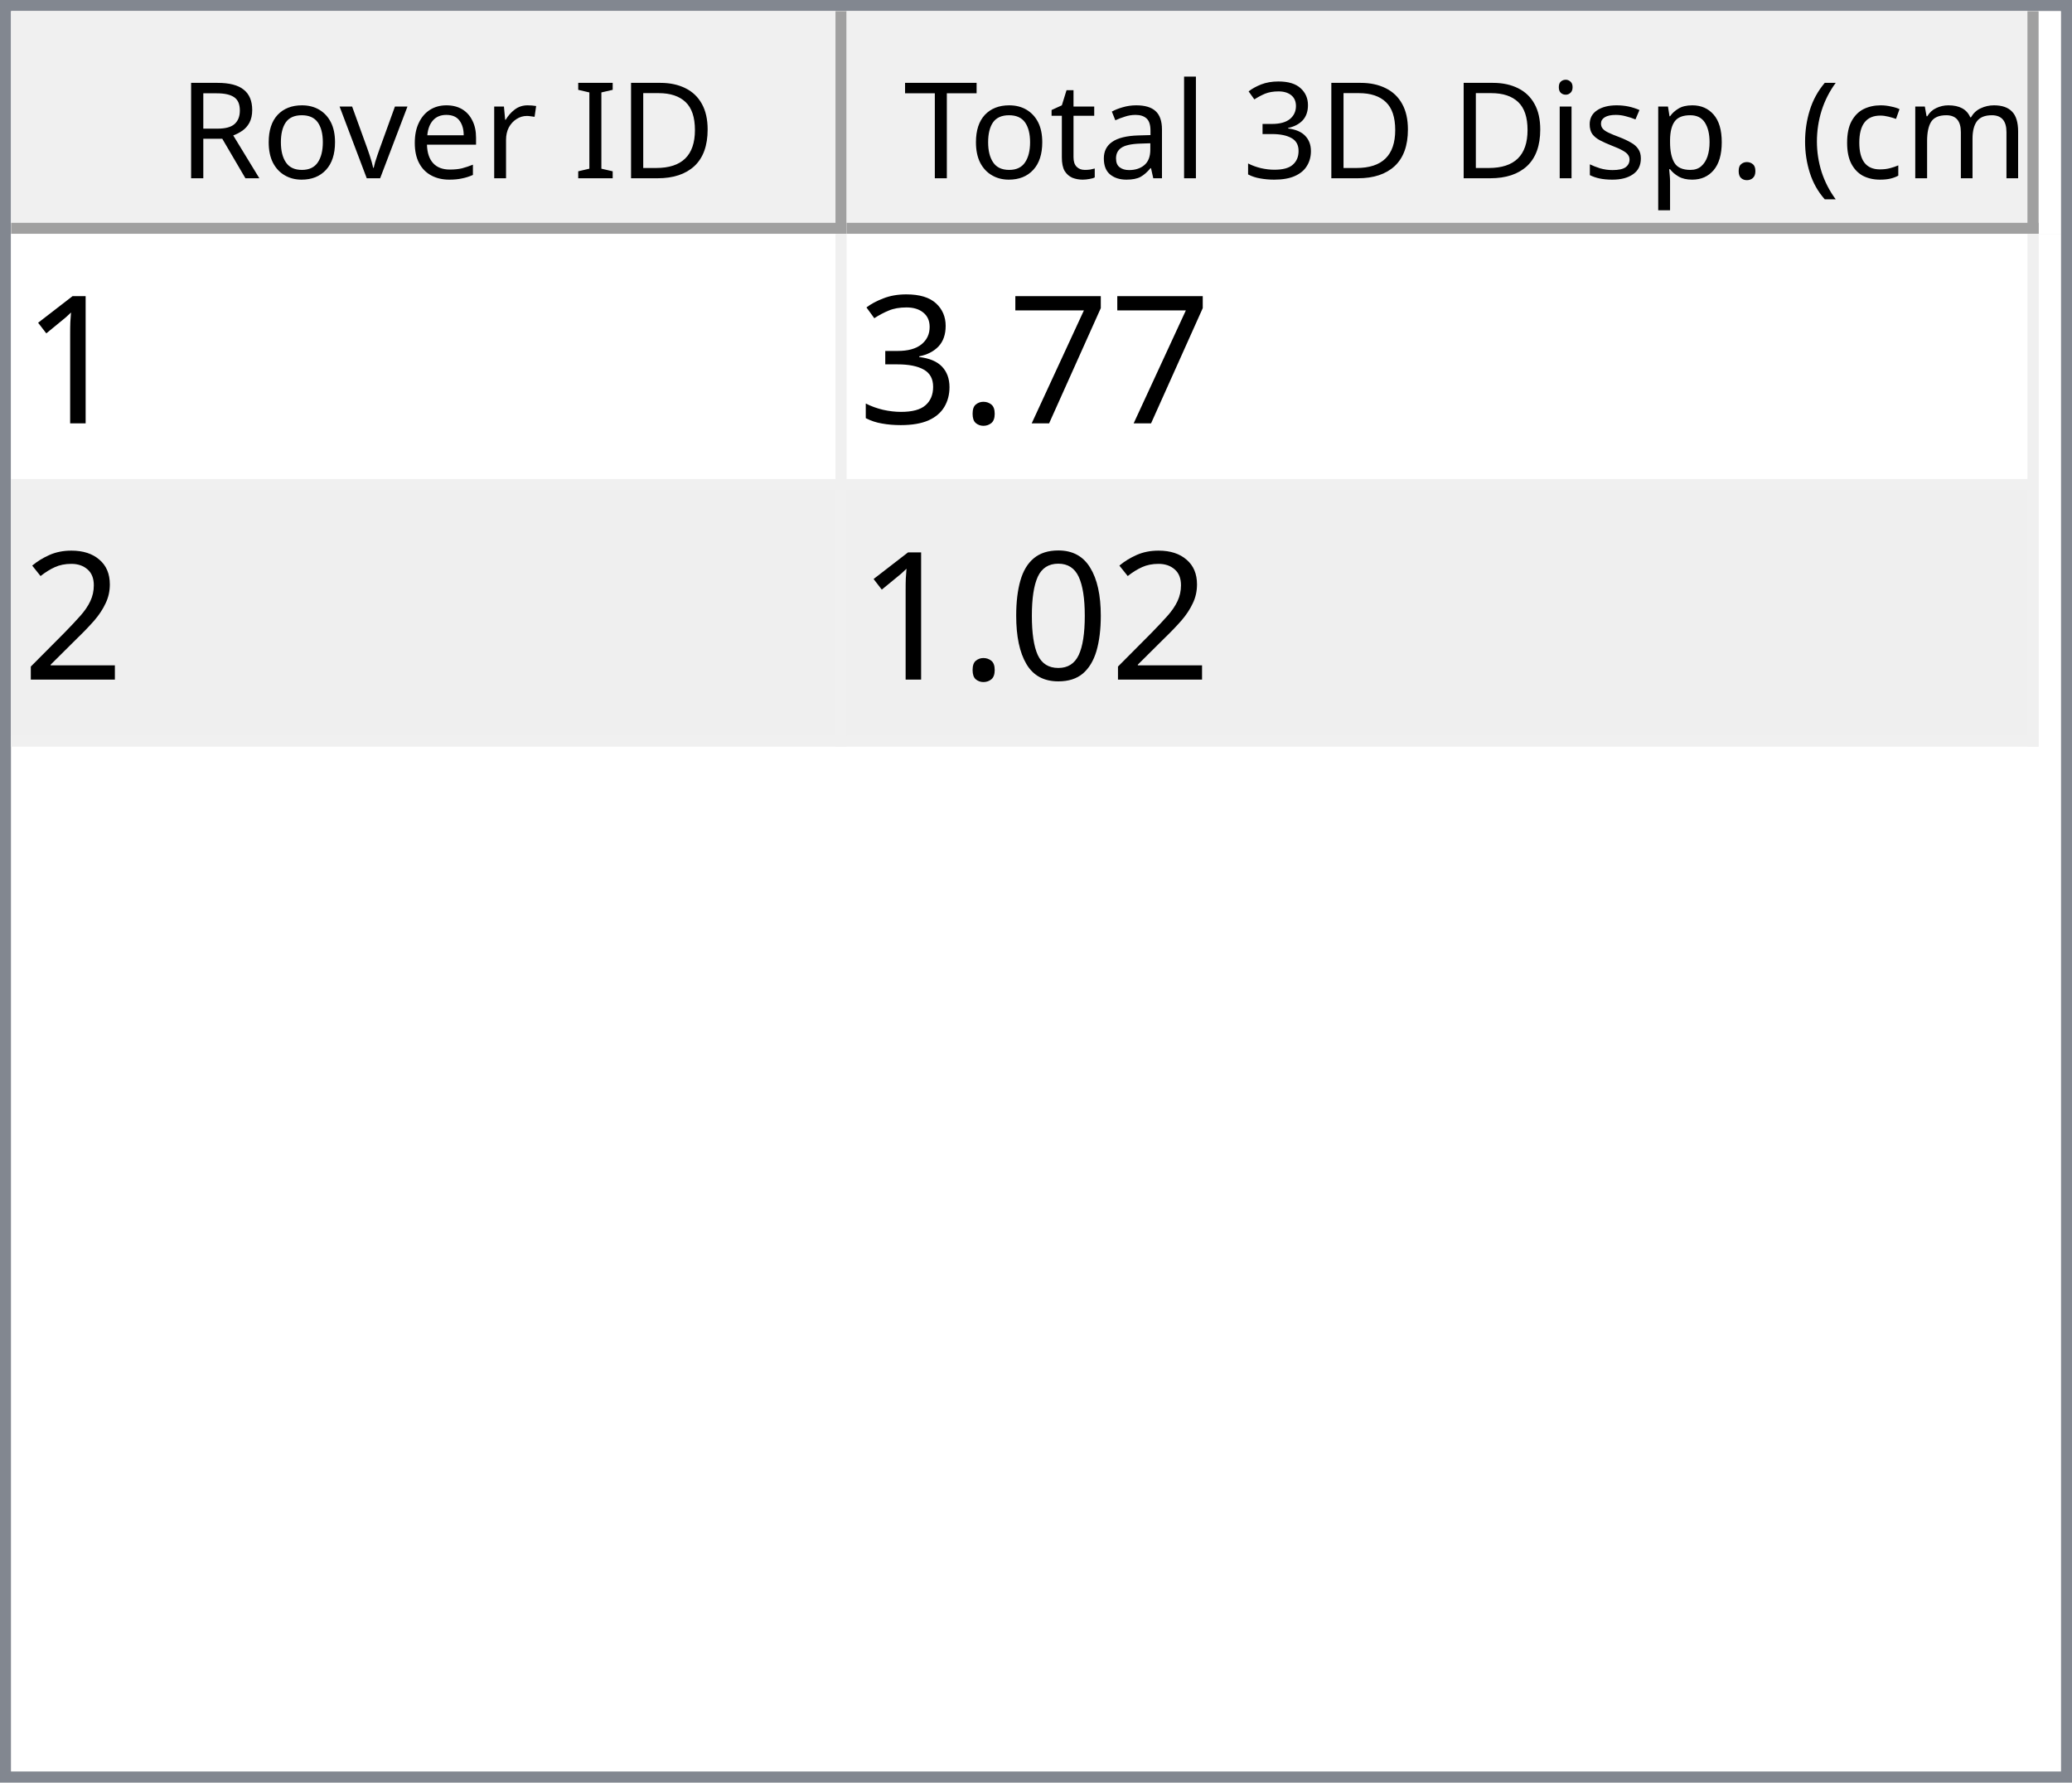
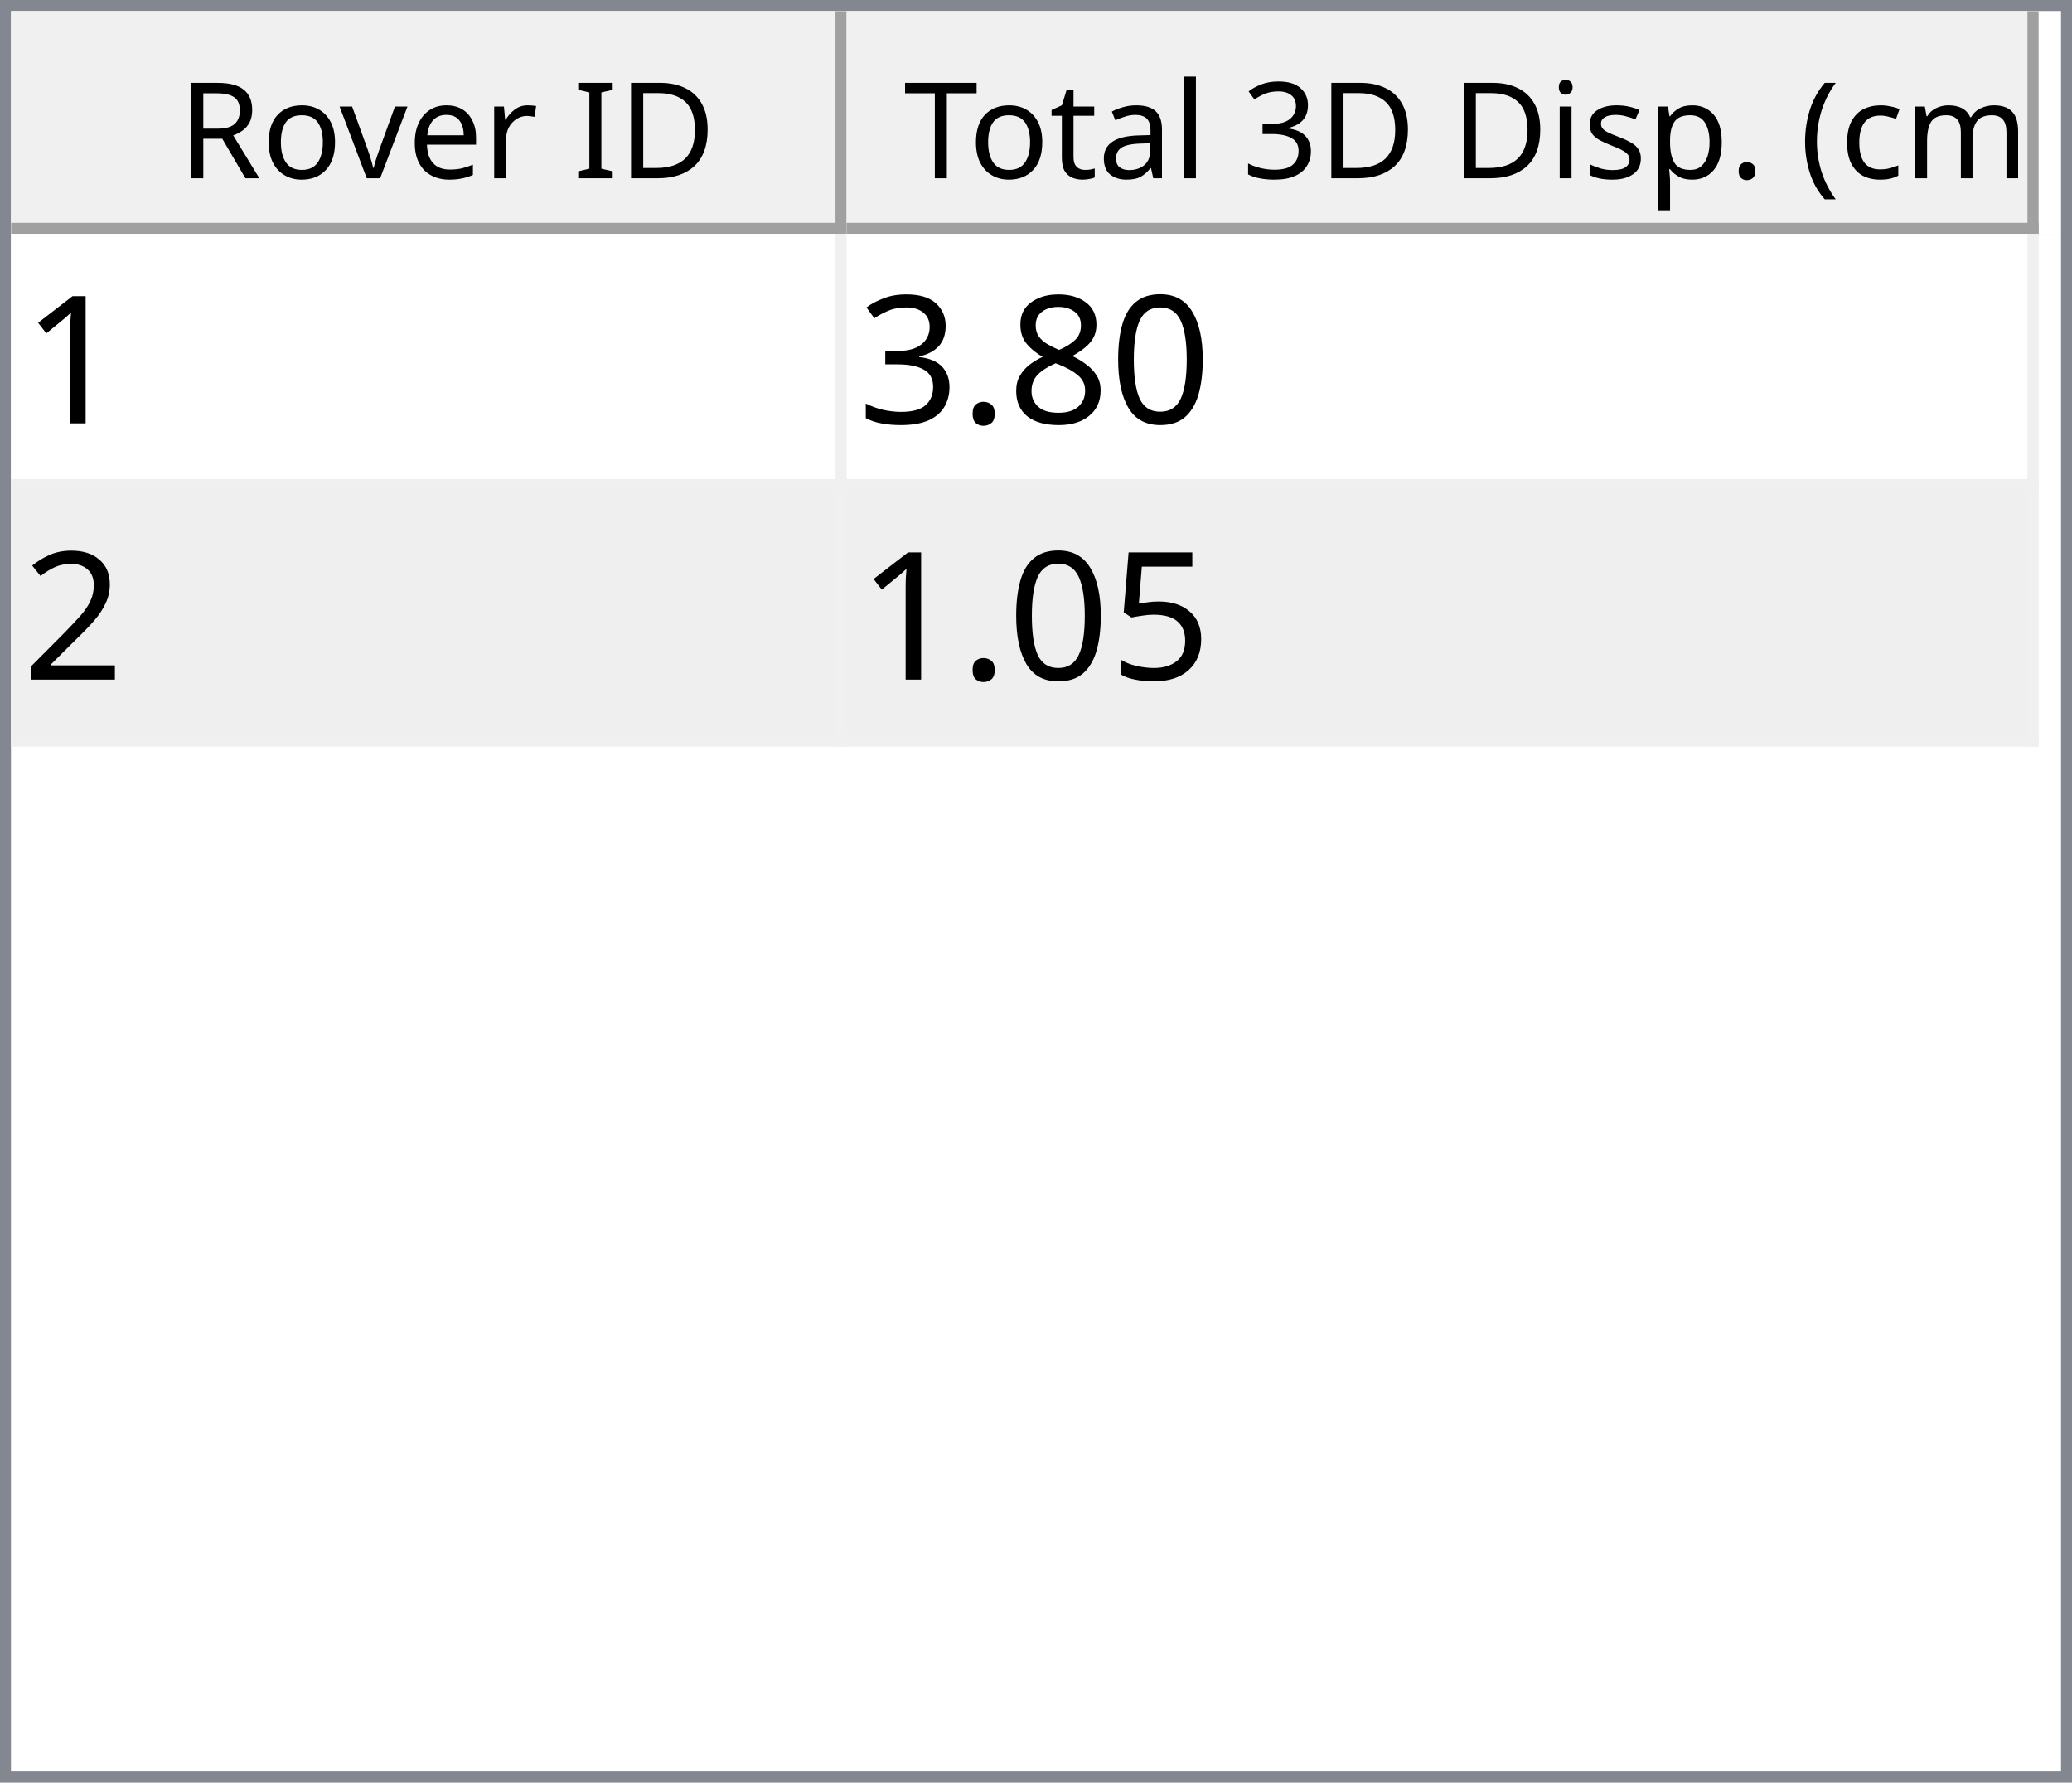
<svg xmlns="http://www.w3.org/2000/svg" style="fill-opacity:1; color-rendering:auto; color-interpolation:auto; text-rendering:auto; stroke:black; stroke-linecap:square; stroke-miterlimit:10; shape-rendering:auto; stroke-opacity:1; fill:black; stroke-dasharray:none; font-weight:normal; stroke-width:1; font-family:'Dialog'; font-style:normal; stroke-linejoin:miter; font-size:12px; stroke-dashoffset:0; image-rendering:auto;" width="186" height="160">
  <defs id="genericDefs" />
  <g>
    <defs id="defs1">
      <clipPath clipPathUnits="userSpaceOnUse" id="clipPath1">
        <path d="M0 0 L186 0 L186 160 L0 160 L0 0 Z" />
      </clipPath>
      <clipPath clipPathUnits="userSpaceOnUse" id="clipPath2">
        <path d="M0 0 L0 160 L186 160 L186 0 Z" />
      </clipPath>
      <clipPath clipPathUnits="userSpaceOnUse" id="clipPath3">
        <path d="M0 0 L0 20 L184 20 L184 0 Z" />
      </clipPath>
      <clipPath clipPathUnits="userSpaceOnUse" id="clipPath4">
        <path d="M0 0 L0 20 L75 20 L75 0 Z" />
      </clipPath>
      <clipPath clipPathUnits="userSpaceOnUse" id="clipPath5">
        <path d="M1 1 L1 19 L74 19 L74 1 Z" />
      </clipPath>
      <clipPath clipPathUnits="userSpaceOnUse" id="clipPath6">
        <path d="M0 0 L0 18 L73 18 L73 0 Z" />
      </clipPath>
      <clipPath clipPathUnits="userSpaceOnUse" id="clipPath7">
        <path d="M-0.5 -0.5 L-0.5 19.5 L74.5 19.5 L74.5 -0.5 Z" />
      </clipPath>
      <clipPath clipPathUnits="userSpaceOnUse" id="clipPath8">
        <path d="M0 0 L0 20 L107 20 L107 0 Z" />
      </clipPath>
      <clipPath clipPathUnits="userSpaceOnUse" id="clipPath9">
        <path d="M1 1 L1 19 L106 19 L106 1 Z" />
      </clipPath>
      <clipPath clipPathUnits="userSpaceOnUse" id="clipPath10">
        <path d="M0 0 L0 18 L105 18 L105 0 Z" />
      </clipPath>
      <clipPath clipPathUnits="userSpaceOnUse" id="clipPath11">
        <path d="M-0.5 -0.5 L-0.5 19.5 L106.5 19.5 L106.5 -0.5 Z" />
      </clipPath>
      <clipPath clipPathUnits="userSpaceOnUse" id="clipPath12">
        <path d="M0 0 L0 138 L184 138 L184 0 Z" />
      </clipPath>
      <clipPath clipPathUnits="userSpaceOnUse" id="clipPath13">
        <path d="M0 0 L0 46 L182 46 L182 0 Z" />
      </clipPath>
      <clipPath clipPathUnits="userSpaceOnUse" id="clipPath14">
        <path d="M-0.5 -0.5 L-0.5 45.5 L181.5 45.5 L181.5 -0.5 Z" />
      </clipPath>
      <clipPath clipPathUnits="userSpaceOnUse" id="clipPath15">
        <path d="M0 0 L0 22 L74 22 L74 0 Z" />
      </clipPath>
      <clipPath clipPathUnits="userSpaceOnUse" id="clipPath16">
        <path d="M0 0 L0 22 L106 22 L106 0 Z" />
      </clipPath>
      <font horiz-adv-x="64.551" id="font1">
        <font-face ascent="107.91" descent="25.098" units-per-em="100" style="font-style:normal; font-family:Segoe UI; font-weight:normal;" />
        <missing-glyph horiz-adv-x="64.551" d="M8.109 0 L8.109 68.266 L56.453 68.266 L56.453 0 L8.109 0 ZM15.328 7.234 L49.219 7.234 L49.219 61.031 L15.328 61.031 L15.328 7.234 Z" />
        <glyph unicode="D" horiz-adv-x="70.117" d="M9.188 0 L9.188 70.016 L28.516 70.016 Q65.531 70.016 65.531 35.891 Q65.531 19.672 55.25 9.836 Q44.969 0 27.734 0 L9.188 0 ZM17.391 62.594 L17.391 7.422 L27.828 7.422 Q41.609 7.422 49.273 14.797 Q56.938 22.172 56.938 35.688 Q56.938 62.594 28.328 62.594 L17.391 62.594 Z" />
        <glyph unicode="I" horiz-adv-x="26.611" d="M17.391 0 L9.188 0 L9.188 70.016 L17.391 70.016 L17.391 0 Z" />
        <glyph unicode=" " horiz-adv-x="27.393" d="" />
        <glyph unicode="r" horiz-adv-x="34.766" d="M34.188 41.891 Q32.078 43.5 28.125 43.5 Q23 43.5 19.555 38.672 Q16.109 33.844 16.109 25.484 L16.109 0 L8.109 0 L8.109 50 L16.109 50 L16.109 39.703 L16.312 39.703 Q18.016 44.969 21.531 47.922 Q25.047 50.875 29.391 50.875 Q32.516 50.875 34.188 50.203 L34.188 41.891 Z" />
        <glyph unicode="e" horiz-adv-x="52.295" d="M48.297 23 L12.984 23 Q13.188 14.656 17.484 10.109 Q21.781 5.562 29.297 5.562 Q37.75 5.562 44.828 11.141 L44.828 3.609 Q38.234 -1.172 27.391 -1.172 Q16.797 -1.172 10.742 5.641 Q4.688 12.453 4.688 24.812 Q4.688 36.469 11.305 43.82 Q17.922 51.172 27.734 51.172 Q37.547 51.172 42.922 44.828 Q48.297 38.484 48.297 27.203 L48.297 23 ZM40.094 29.781 Q40.047 36.719 36.75 40.578 Q33.453 44.438 27.594 44.438 Q21.922 44.438 17.969 40.383 Q14.016 36.328 13.094 29.781 L40.094 29.781 Z" />
        <glyph unicode="v" horiz-adv-x="47.9" d="M47.406 50 L27.484 0 L19.625 0 L0.688 50 L9.469 50 L22.172 13.672 Q23.578 9.672 23.922 6.688 L24.125 6.688 Q24.609 10.453 25.688 13.484 L38.969 50 L47.406 50 Z" />
        <glyph unicode="o" horiz-adv-x="58.594" d="M29 -1.172 Q17.922 -1.172 11.305 5.836 Q4.688 12.844 4.688 24.422 Q4.688 37.016 11.57 44.094 Q18.453 51.172 30.172 51.172 Q41.359 51.172 47.633 44.289 Q53.906 37.406 53.906 25.203 Q53.906 13.234 47.141 6.031 Q40.375 -1.172 29 -1.172 ZM29.594 44.438 Q21.875 44.438 17.383 39.188 Q12.891 33.938 12.891 24.703 Q12.891 15.828 17.43 10.695 Q21.969 5.562 29.594 5.562 Q37.359 5.562 41.531 10.594 Q45.703 15.625 45.703 24.906 Q45.703 34.281 41.531 39.359 Q37.359 44.438 29.594 44.438 Z" />
        <glyph unicode="R" horiz-adv-x="59.814" d="M59.375 0 L49.609 0 L37.891 19.625 Q36.281 22.359 34.766 24.289 Q33.25 26.219 31.664 27.438 Q30.078 28.656 28.25 29.219 Q26.422 29.781 24.125 29.781 L17.391 29.781 L17.391 0 L9.188 0 L9.188 70.016 L30.078 70.016 Q34.672 70.016 38.555 68.867 Q42.438 67.719 45.289 65.375 Q48.141 63.031 49.758 59.547 Q51.375 56.062 51.375 51.375 Q51.375 47.703 50.273 44.656 Q49.172 41.609 47.148 39.211 Q45.125 36.812 42.266 35.133 Q39.406 33.453 35.844 32.516 L35.844 32.328 Q37.594 31.547 38.891 30.547 Q40.188 29.547 41.359 28.18 Q42.531 26.812 43.68 25.078 Q44.828 23.344 46.234 21.047 L59.375 0 ZM17.391 62.594 L17.391 37.203 L28.516 37.203 Q31.594 37.203 34.203 38.133 Q36.812 39.062 38.719 40.797 Q40.625 42.531 41.703 45.047 Q42.781 47.562 42.781 50.688 Q42.781 56.297 39.141 59.445 Q35.5 62.594 28.609 62.594 L17.391 62.594 Z" />
        <glyph unicode=")" horiz-adv-x="30.176" d="M8.297 -15.922 L1.172 -15.922 Q16.406 2.344 16.406 26.812 Q16.406 51.469 1.078 70.016 L8.297 70.016 Q23.531 52.156 23.531 26.703 Q23.531 1.375 8.297 -15.922 Z" />
        <glyph unicode="m" horiz-adv-x="86.133" d="M79.109 0 L71.094 0 L71.094 28.719 Q71.094 37.016 68.531 40.727 Q65.969 44.438 59.906 44.438 Q54.781 44.438 51.195 39.75 Q47.609 35.062 47.609 28.516 L47.609 0 L39.594 0 L39.594 29.688 Q39.594 44.438 28.219 44.438 Q22.953 44.438 19.531 40.016 Q16.109 35.594 16.109 28.516 L16.109 0 L8.109 0 L8.109 50 L16.109 50 L16.109 42.094 L16.312 42.094 Q21.625 51.172 31.844 51.172 Q36.969 51.172 40.773 48.312 Q44.578 45.453 46 40.828 Q51.562 51.172 62.594 51.172 Q79.109 51.172 79.109 30.812 L79.109 0 Z" />
        <glyph unicode="c" horiz-adv-x="46.191" d="M42.188 2.297 Q36.422 -1.172 28.516 -1.172 Q17.828 -1.172 11.258 5.789 Q4.688 12.75 4.688 23.828 Q4.688 36.188 11.766 43.68 Q18.844 51.172 30.672 51.172 Q37.25 51.172 42.281 48.734 L42.281 40.531 Q36.719 44.438 30.375 44.438 Q22.703 44.438 17.797 38.945 Q12.891 33.453 12.891 24.516 Q12.891 15.719 17.508 10.641 Q22.125 5.562 29.891 5.562 Q36.422 5.562 42.188 9.906 L42.188 2.297 Z" />
        <glyph unicode="(" horiz-adv-x="30.176" d="M29.109 -15.922 L21.969 -15.922 Q6.844 1.375 6.844 26.703 Q6.844 52.156 21.969 70.016 L29.203 70.016 Q13.875 51.469 13.875 26.812 Q13.875 2.344 29.109 -15.922 Z" />
        <glyph unicode="." horiz-adv-x="21.68" d="M10.891 -1.078 Q8.641 -1.078 7.055 0.539 Q5.469 2.156 5.469 4.391 Q5.469 6.641 7.055 8.273 Q8.641 9.906 10.891 9.906 Q13.188 9.906 14.797 8.273 Q16.406 6.641 16.406 4.391 Q16.406 2.156 14.797 0.539 Q13.188 -1.078 10.891 -1.078 Z" />
        <glyph unicode="p" horiz-adv-x="58.789" d="M16.312 7.234 L16.109 7.234 L16.109 -23 L8.109 -23 L8.109 50 L16.109 50 L16.109 41.219 L16.312 41.219 Q22.219 51.172 33.594 51.172 Q43.266 51.172 48.688 44.461 Q54.109 37.75 54.109 26.469 Q54.109 13.922 48 6.375 Q41.891 -1.172 31.297 -1.172 Q21.578 -1.172 16.312 7.234 ZM16.109 27.391 L16.109 20.406 Q16.109 14.203 20.141 9.883 Q24.172 5.562 30.375 5.562 Q37.641 5.562 41.773 11.133 Q45.906 16.703 45.906 26.609 Q45.906 34.969 42.047 39.703 Q38.188 44.438 31.594 44.438 Q24.609 44.438 20.359 39.578 Q16.109 34.719 16.109 27.391 Z" />
        <glyph unicode="s" horiz-adv-x="42.432" d="M5.078 1.812 L5.078 10.406 Q11.625 5.562 19.484 5.562 Q30.031 5.562 30.031 12.594 Q30.031 14.594 29.125 15.992 Q28.219 17.391 26.68 18.461 Q25.141 19.531 23.07 20.383 Q21 21.234 18.609 22.172 Q15.281 23.484 12.766 24.828 Q10.25 26.172 8.57 27.859 Q6.891 29.547 6.031 31.695 Q5.172 33.844 5.172 36.719 Q5.172 40.234 6.789 42.945 Q8.406 45.656 11.086 47.484 Q13.766 49.312 17.211 50.242 Q20.656 51.172 24.312 51.172 Q30.812 51.172 35.938 48.922 L35.938 40.828 Q30.422 44.438 23.25 44.438 Q21 44.438 19.195 43.922 Q17.391 43.406 16.094 42.477 Q14.797 41.547 14.086 40.258 Q13.375 38.969 13.375 37.406 Q13.375 35.453 14.086 34.133 Q14.797 32.812 16.164 31.789 Q17.531 30.766 19.484 29.938 Q21.438 29.109 23.922 28.125 Q27.25 26.859 29.883 25.516 Q32.516 24.172 34.375 22.484 Q36.234 20.797 37.234 18.602 Q38.234 16.406 38.234 13.375 Q38.234 9.672 36.602 6.938 Q34.969 4.203 32.234 2.398 Q29.5 0.594 25.93 -0.289 Q22.359 -1.172 18.453 -1.172 Q10.75 -1.172 5.078 1.812 Z" />
        <glyph unicode="i" horiz-adv-x="24.219" d="M12.203 62.703 Q10.062 62.703 8.547 64.164 Q7.031 65.625 7.031 67.875 Q7.031 70.125 8.547 71.609 Q10.062 73.094 12.203 73.094 Q14.406 73.094 15.945 71.609 Q17.484 70.125 17.484 67.875 Q17.484 65.719 15.945 64.211 Q14.406 62.703 12.203 62.703 ZM16.109 0 L8.109 0 L8.109 50 L16.109 50 L16.109 0 Z" />
        <glyph unicode="3" horiz-adv-x="53.906" d="M46.531 19.828 Q46.531 15.094 44.75 11.211 Q42.969 7.328 39.719 4.57 Q36.469 1.812 31.93 0.297 Q27.391 -1.219 21.922 -1.219 Q11.922 -1.219 6 2.594 L6 11.188 Q13.094 5.609 22.219 5.609 Q25.875 5.609 28.828 6.539 Q31.781 7.469 33.906 9.227 Q36.031 10.984 37.18 13.477 Q38.328 15.969 38.328 19.094 Q38.328 32.812 18.797 32.812 L12.984 32.812 L12.984 39.594 L18.5 39.594 Q35.797 39.594 35.797 52.484 Q35.797 64.406 22.609 64.406 Q15.188 64.406 8.688 59.422 L8.688 67.188 Q15.375 71.188 24.609 71.188 Q29 71.188 32.57 69.969 Q36.141 68.75 38.68 66.555 Q41.219 64.359 42.609 61.281 Q44 58.203 44 54.5 Q44 40.672 30.031 36.719 L30.031 36.531 Q33.594 36.141 36.625 34.797 Q39.656 33.453 41.852 31.305 Q44.047 29.156 45.289 26.25 Q46.531 23.344 46.531 19.828 Z" />
        <glyph unicode="l" horiz-adv-x="24.219" d="M16.109 0 L8.109 0 L8.109 74.031 L16.109 74.031 L16.109 0 Z" />
        <glyph unicode="a" horiz-adv-x="50.879" d="M43.891 0 L35.891 0 L35.891 7.812 L35.688 7.812 Q30.469 -1.172 20.312 -1.172 Q12.844 -1.172 8.617 2.781 Q4.391 6.734 4.391 13.281 Q4.391 27.297 20.906 29.594 L35.891 31.688 Q35.891 44.438 25.594 44.438 Q16.547 44.438 9.281 38.281 L9.281 46.484 Q16.656 51.172 26.266 51.172 Q43.891 51.172 43.891 32.516 L43.891 0 ZM35.891 25.297 L23.828 23.641 Q18.266 22.859 15.43 20.875 Q12.594 18.891 12.594 13.875 Q12.594 10.203 15.211 7.883 Q17.828 5.562 22.172 5.562 Q28.125 5.562 32.008 9.742 Q35.891 13.922 35.891 20.312 L35.891 25.297 Z" />
        <glyph unicode="t" horiz-adv-x="33.887" d="M31.297 0.484 Q28.469 -1.078 23.828 -1.078 Q10.688 -1.078 10.688 13.578 L10.688 43.172 L2.094 43.172 L2.094 50 L10.688 50 L10.688 62.203 L18.703 64.797 L18.703 50 L31.297 50 L31.297 43.172 L18.703 43.172 L18.703 14.984 Q18.703 9.969 20.414 7.82 Q22.125 5.672 26.078 5.672 Q29.109 5.672 31.297 7.328 L31.297 0.484 Z" />
        <glyph unicode="T" horiz-adv-x="52.393" d="M50.594 62.594 L30.375 62.594 L30.375 0 L22.172 0 L22.172 62.594 L2 62.594 L2 70.016 L50.594 70.016 L50.594 62.594 Z" />
      </font>
      <font horiz-adv-x="75.0" id="font2">
        <font-face ascent="100.537" descent="21.973" units-per-em="100" style="font-style:normal; font-family:sans-serif; font-weight:normal;" />
        <missing-glyph horiz-adv-x="75.0" d="M12.5 0 L12.5 62.5 L62.5 62.5 L62.5 0 L12.5 0 ZM14.062 1.562 L60.938 1.562 L60.938 60.938 L14.062 60.938 L14.062 1.562 Z" />
        <glyph unicode="1" horiz-adv-x="55.615" d="M37.25 0 L28.469 0 L28.469 56 Q25.297 52.984 20.141 49.953 Q14.984 46.922 10.891 45.406 L10.891 53.906 Q18.266 57.375 23.781 62.305 Q29.297 67.234 31.594 71.875 L37.25 71.875 L37.25 0 Z" />
-         <glyph unicode="7" horiz-adv-x="55.615" d="M4.734 62.203 L4.734 70.656 L51.078 70.656 L51.078 63.812 Q44.234 56.547 37.523 44.484 Q30.812 32.422 27.156 19.672 Q24.516 10.688 23.781 0 L14.75 0 Q14.891 8.453 18.062 20.414 Q21.234 32.375 27.172 43.484 Q33.109 54.594 39.797 62.203 L4.734 62.203 Z" />
+         <glyph unicode="0" horiz-adv-x="55.615" d="M4.156 35.297 Q4.156 48 6.766 55.742 Q9.375 63.484 14.523 67.68 Q19.672 71.875 27.484 71.875 Q33.25 71.875 37.594 69.555 Q41.938 67.234 44.773 62.867 Q47.609 58.5 49.219 52.227 Q50.828 45.953 50.828 35.297 Q50.828 22.703 48.242 14.969 Q45.656 7.234 40.508 3.008 Q35.359 -1.219 27.484 -1.219 Q17.141 -1.219 11.234 6.203 Q4.156 15.141 4.156 35.297 ZM13.188 35.297 Q13.188 17.672 17.312 11.836 Q21.438 6 27.484 6 Q33.547 6 37.672 11.859 Q41.797 17.719 41.797 35.297 Q41.797 52.984 37.672 58.789 Q33.547 64.594 27.391 64.594 Q21.344 64.594 17.719 59.469 Q13.188 52.938 13.188 35.297 Z" />
+         <glyph unicode="8" horiz-adv-x="55.615" d="M17.672 38.812 Q12.203 40.828 9.57 44.539 Q6.938 48.25 6.938 53.422 Q6.938 61.234 12.555 66.555 Q18.172 71.875 27.484 71.875 Q36.859 71.875 42.578 66.43 Q48.297 60.984 48.297 53.172 Q48.297 48.188 45.68 44.508 Q43.062 40.828 37.75 38.812 Q44.344 36.672 47.781 31.883 Q51.219 27.094 51.219 20.453 Q51.219 11.281 44.727 5.031 Q38.234 -1.219 27.641 -1.219 Q17.047 -1.219 10.547 5.055 Q4.047 11.328 4.047 20.703 Q4.047 27.688 7.594 32.398 Q11.141 37.109 17.672 38.812 ZM15.922 53.719 Q15.922 48.641 19.195 45.414 Q22.469 42.188 27.688 42.188 Q32.766 42.188 36.016 45.383 Q39.266 48.578 39.266 53.219 Q39.266 58.062 35.914 61.359 Q32.562 64.656 27.594 64.656 Q22.562 64.656 19.242 61.43 Q15.922 58.203 15.922 53.719 ZM13.094 20.656 Q13.094 16.891 14.875 13.375 Q16.656 9.859 20.172 7.93 Q23.688 6 27.734 6 Q34.031 6 38.133 10.055 Q42.234 14.109 42.234 20.359 Q42.234 26.703 38.016 30.859 Q33.797 35.016 27.438 35.016 Q21.234 35.016 17.164 30.914 Q13.094 26.812 13.094 20.656 Z" />
        <glyph unicode="." horiz-adv-x="27.783" d="M9.078 0 L9.078 10.016 L19.094 10.016 L19.094 0 L9.078 0 Z" />
        <glyph unicode="3" horiz-adv-x="55.615" d="M4.203 18.891 L12.984 20.062 Q14.5 12.594 18.141 9.297 Q21.781 6 27 6 Q33.203 6 37.477 10.297 Q41.75 14.594 41.75 20.953 Q41.75 27 37.797 30.93 Q33.844 34.859 27.734 34.859 Q25.25 34.859 21.531 33.891 L22.516 41.609 Q23.391 41.5 23.922 41.5 Q29.547 41.5 34.039 44.43 Q38.531 47.359 38.531 53.469 Q38.531 58.297 35.258 61.477 Q31.984 64.656 26.812 64.656 Q21.688 64.656 18.266 61.43 Q14.844 58.203 13.875 51.766 L5.078 53.328 Q6.688 62.156 12.398 67.016 Q18.109 71.875 26.609 71.875 Q32.469 71.875 37.398 69.359 Q42.328 66.844 44.945 62.5 Q47.562 58.156 47.562 53.266 Q47.562 48.641 45.07 44.828 Q42.578 41.016 37.703 38.766 Q44.047 37.312 47.562 32.695 Q51.078 28.078 51.078 21.141 Q51.078 11.766 44.242 5.25 Q37.406 -1.266 26.953 -1.266 Q17.531 -1.266 11.305 4.352 Q5.078 9.969 4.203 18.891 Z" />
        <glyph unicode="2" horiz-adv-x="55.615" d="M50.344 8.453 L50.344 0 L3.031 0 Q2.938 3.172 4.047 6.109 Q5.859 10.938 9.836 15.625 Q13.812 20.312 21.344 26.469 Q33.016 36.031 37.117 41.625 Q41.219 47.219 41.219 52.203 Q41.219 57.422 37.477 61.008 Q33.734 64.594 27.734 64.594 Q21.391 64.594 17.578 60.789 Q13.766 56.984 13.719 50.25 L4.688 51.172 Q5.609 61.281 11.664 66.578 Q17.719 71.875 27.938 71.875 Q38.234 71.875 44.242 66.164 Q50.25 60.453 50.25 52 Q50.25 47.703 48.492 43.555 Q46.734 39.406 42.656 34.812 Q38.578 30.219 29.109 22.219 Q21.188 15.578 18.945 13.211 Q16.703 10.844 15.234 8.453 L50.344 8.453 Z" />
-         <glyph unicode="0" horiz-adv-x="55.615" d="M4.156 35.297 Q4.156 48 6.766 55.742 Q9.375 63.484 14.523 67.68 Q19.672 71.875 27.484 71.875 Q33.25 71.875 37.594 69.555 Q41.938 67.234 44.773 62.867 Q47.609 58.5 49.219 52.227 Q50.828 45.953 50.828 35.297 Q50.828 22.703 48.242 14.969 Q45.656 7.234 40.508 3.008 Q35.359 -1.219 27.484 -1.219 Q17.141 -1.219 11.234 6.203 Q4.156 15.141 4.156 35.297 ZM13.188 35.297 Q13.188 17.672 17.312 11.836 Q21.438 6 27.484 6 Q33.547 6 37.672 11.859 Q41.797 17.719 41.797 35.297 Q41.797 52.984 37.672 58.789 Q33.547 64.594 27.391 64.594 Q21.344 64.594 17.719 59.469 Q13.188 52.938 13.188 35.297 Z" />
+         <glyph unicode="5" horiz-adv-x="55.615" d="M4.156 18.75 L13.375 19.531 Q14.406 12.797 18.141 9.398 Q21.875 6 27.156 6 Q33.5 6 37.891 10.789 Q42.281 15.578 42.281 23.484 Q42.281 31 38.062 35.352 Q33.844 39.703 27 39.703 Q22.75 39.703 19.336 37.773 Q15.922 35.844 13.969 32.766 L5.719 33.844 L12.641 70.609 L48.25 70.609 L48.25 62.203 L19.672 62.203 L15.828 42.969 Q22.266 47.469 29.344 47.469 Q38.719 47.469 45.164 40.969 Q51.609 34.469 51.609 24.266 Q51.609 14.547 45.953 7.469 Q39.062 -1.219 27.156 -1.219 Q17.391 -1.219 11.211 4.25 Q5.031 9.719 4.156 18.75 Z" />
      </font>
    </defs>
    <g style="fill:white; stroke:white;">
      <rect x="0" y="0" width="186" style="clip-path:url(#clipPath1); stroke:none;" height="160" />
    </g>
    <g style="fill:white; text-rendering:optimizeSpeed; color-rendering:optimizeSpeed; image-rendering:optimizeSpeed; shape-rendering:crispEdges; stroke:white; color-interpolation:sRGB;">
      <rect x="0" width="186" height="160" y="0" style="stroke:none;" />
      <path style="stroke:none;" d="M0 160 L186 160 L186 0 L0 0 Z" />
    </g>
    <g style="fill:rgb(240,240,240); font-family:'Segoe UI'; stroke:rgb(240,240,240);">
      <rect x="0" y="0" width="186" style="clip-path:url(#clipPath2); stroke:none;" height="160" />
    </g>
    <g style="fill:rgb(130,135,144); font-family:'Segoe UI'; stroke:rgb(130,135,144);">
      <path d="M0 0 L186 0 L186 160 L0 160 L0 0 ZM1 1 L185 1 L185 159 L1 159 L1 1 Z" style="fill-rule:evenodd; clip-path:url(#clipPath2); stroke:none;" />
    </g>
    <g style="fill:white; font-family:'Segoe UI'; stroke:white;" transform="translate(1,1)">
      <rect x="0" y="0" width="184" style="clip-path:url(#clipPath3); stroke:none;" height="20" />
    </g>
    <g style="fill:rgb(240,240,240); font-family:'Segoe UI'; stroke:rgb(240,240,240);" transform="translate(1,1)">
      <rect x="0" y="0" width="75" style="clip-path:url(#clipPath4); stroke:none;" height="20" />
    </g>
    <g style="font-family:'Segoe UI';" transform="translate(2,2)">
      <text x="14" xml:space="preserve" y="14" style="clip-path:url(#clipPath6); stroke:none;">Rover ID</text>
    </g>
    <g style="fill:rgb(160,160,160); font-family:'Segoe UI'; stroke:rgb(160,160,160); stroke-linejoin:bevel;" transform="translate(1.5,1.5)">
      <line x1="74" x2="74" y1="0" style="fill:none; clip-path:url(#clipPath7);" y2="19" />
    </g>
    <g style="fill:rgb(160,160,160); font-family:'Segoe UI'; stroke:rgb(160,160,160); stroke-linejoin:bevel;" transform="matrix(1,0,0,1,1,1) translate(0.5,0.5)">
      <line x1="0" x2="74" y1="19" style="fill:none; clip-path:url(#clipPath7);" y2="19" />
    </g>
    <g style="fill:rgb(240,240,240); font-family:'Segoe UI'; stroke:rgb(240,240,240);" transform="translate(76,1)">
      <rect x="0" y="0" width="107" style="clip-path:url(#clipPath8); stroke:none;" height="20" />
    </g>
    <g style="font-family:'Segoe UI';" transform="translate(77,2)">
      <text x="1" xml:space="preserve" y="14" style="clip-path:url(#clipPath10); stroke:none;"> Total 3D Disp. (cm)</text>
    </g>
    <g style="fill:rgb(160,160,160); font-family:'Segoe UI'; stroke:rgb(160,160,160); stroke-linejoin:bevel;" transform="translate(76.5,1.5)">
      <line x1="106" x2="106" y1="0" style="fill:none; clip-path:url(#clipPath11);" y2="19" />
    </g>
    <g style="fill:rgb(160,160,160); font-family:'Segoe UI'; stroke:rgb(160,160,160); stroke-linejoin:bevel;" transform="matrix(1,0,0,1,76,1) translate(0.5,0.5)">
      <line x1="0" x2="106" y1="19" style="fill:none; clip-path:url(#clipPath11);" y2="19" />
    </g>
    <g style="fill:white; font-family:'Segoe UI'; stroke:white;" transform="translate(1,21)">
      <rect x="0" y="0" width="184" style="clip-path:url(#clipPath12); stroke:none;" height="138" />
    </g>
    <g style="fill:rgb(240,240,240); font-size:16px; font-family:sans-serif; stroke:rgb(240,240,240);" transform="translate(1,21)">
      <rect x="0" y="0" width="182" style="clip-path:url(#clipPath13); stroke:none;" height="46" />
      <line transform="translate(0.5,0.5)" x1="0" x2="181" y1="22" style="clip-path:url(#clipPath14); fill:none; stroke-linejoin:bevel;" y2="22" />
    </g>
    <g transform="matrix(1,0,0,1,1,21) translate(0.5,0.5)" style="fill:rgb(240,240,240); font-size:16px; font-family:sans-serif; stroke:rgb(240,240,240); stroke-linejoin:bevel;">
      <line x1="0" x2="181" y1="45" style="fill:none; clip-path:url(#clipPath14);" y2="45" />
    </g>
    <g transform="matrix(1,0,0,1,1,21) translate(0.5,0.5)" style="fill:rgb(240,240,240); font-size:16px; font-family:sans-serif; stroke:rgb(240,240,240); stroke-linejoin:bevel;">
      <line x1="74" x2="74" y1="0" style="fill:none; clip-path:url(#clipPath14);" y2="45" />
    </g>
    <g transform="matrix(1,0,0,1,1,21) translate(0.5,0.5)" style="fill:rgb(240,240,240); font-size:16px; font-family:sans-serif; stroke:rgb(240,240,240); stroke-linejoin:bevel;">
      <line x1="181" x2="181" y1="0" style="fill:none; clip-path:url(#clipPath14);" y2="45" />
    </g>
    <g style="fill:white; font-size:16px; font-family:sans-serif; stroke:white;" transform="matrix(1,0,0,1,1,21)">
      <rect x="0" y="0" width="74" style="clip-path:url(#clipPath15); stroke:none;" height="22" />
      <text x="1" y="17" style="fill:black; clip-path:url(#clipPath15); stroke:none;" xml:space="preserve">1</text>
    </g>
    <g style="fill:white; font-size:16px; font-family:sans-serif; stroke:white;" transform="matrix(1,0,0,1,1,21) translate(75,0)">
      <rect x="0" y="0" width="106" style="clip-path:url(#clipPath16); stroke:none;" height="22" />
-       <text x="1" y="17" style="fill:black; clip-path:url(#clipPath16); stroke:none;" xml:space="preserve">3.77</text>
+       <text x="1" y="17" style="fill:black; clip-path:url(#clipPath16); stroke:none;" xml:space="preserve">3.80</text>
    </g>
    <g style="fill:rgb(239,239,239); font-size:16px; font-family:sans-serif; stroke:rgb(239,239,239);" transform="matrix(1,0,0,1,1,21) translate(0,23)">
      <rect x="0" y="0" width="74" style="clip-path:url(#clipPath15); stroke:none;" height="22" />
      <text x="1" y="17" style="fill:black; clip-path:url(#clipPath15); stroke:none;" xml:space="preserve">2</text>
    </g>
    <g style="fill:rgb(239,239,239); font-size:16px; font-family:sans-serif; stroke:rgb(239,239,239);" transform="matrix(1,0,0,1,1,21) translate(75,23)">
      <rect x="0" y="0" width="106" style="clip-path:url(#clipPath16); stroke:none;" height="22" />
-       <text x="1" y="17" style="fill:black; clip-path:url(#clipPath16); stroke:none;" xml:space="preserve">1.02</text>
+       <text x="1" y="17" style="fill:black; clip-path:url(#clipPath16); stroke:none;" xml:space="preserve">1.05</text>
    </g>
  </g>
</svg>
